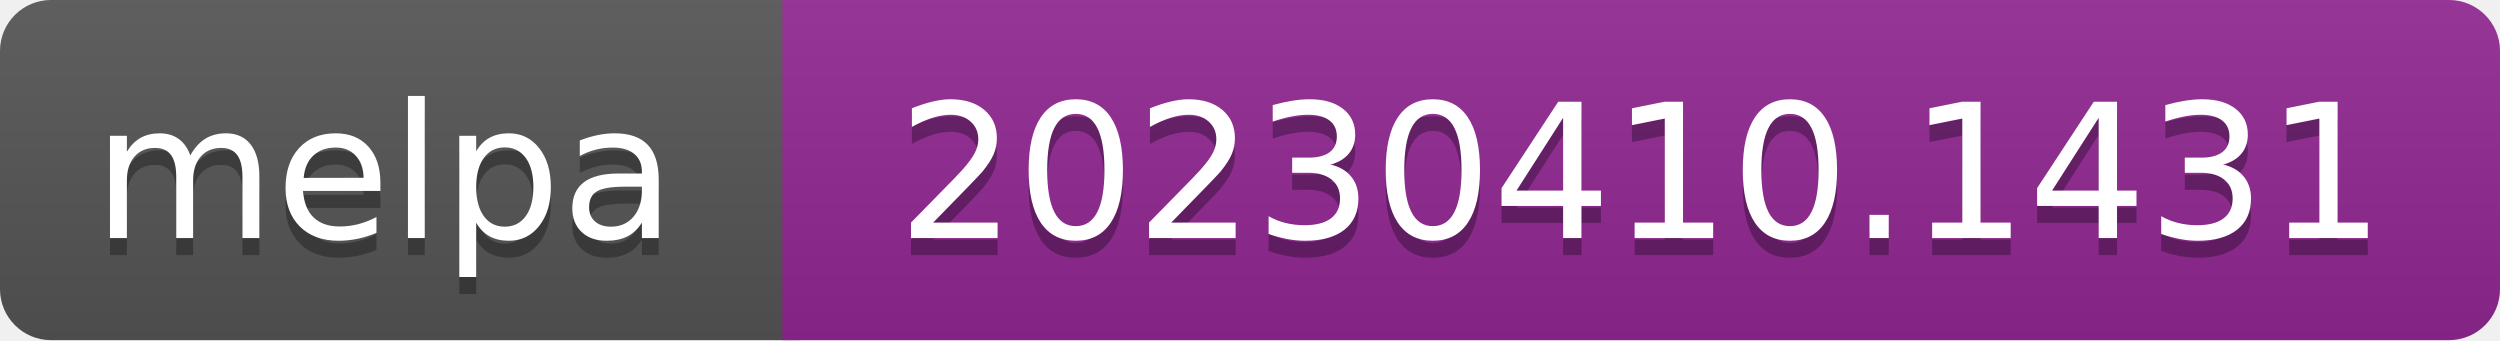
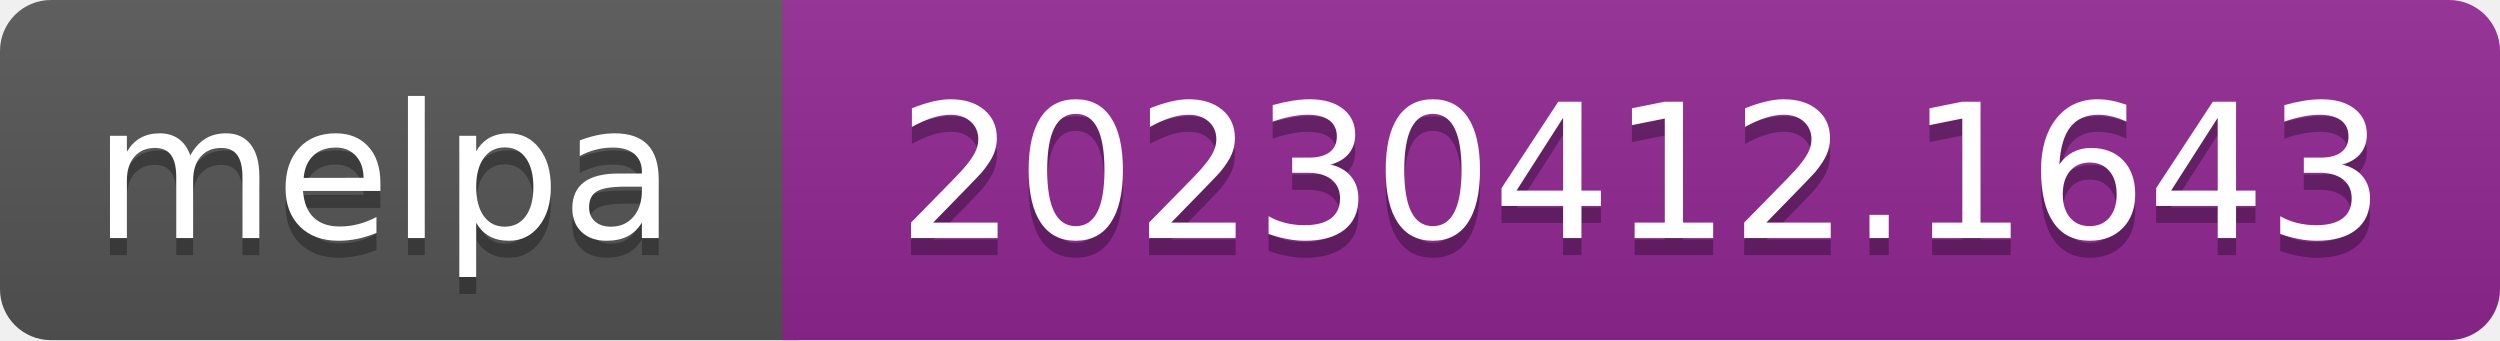
- <svg xmlns="http://www.w3.org/2000/svg" width="147" height="20" role="img" aria-label="melpa: 20230410.1431">
+ <svg xmlns="http://www.w3.org/2000/svg" width="147" height="20" role="img" aria-label="melpa: 20230412.1643">
  <linearGradient id="s" x2="0" y2="100%">
    <stop offset="0" stop-color="#bbb" stop-opacity=".1" />
    <stop offset="1" stop-opacity=".1" />
  </linearGradient>
  <clipPath id="r">
    <rect width="147" height="20" rx="3" fill="#fff" />
  </clipPath>
  <g clip-path="url(#r)">
    <rect width="47" height="20" fill="#555" />
    <rect x="46" width="147" height="20" fill="#922793" />
    <rect width="147" height="20" fill="url(#s)" />
  </g>
  <g fill="#fff" text-anchor="middle" font-family="Verdana,Geneva,DejaVu Sans,sans-serif" font-size="110" text-rendering="geometricPrecision">
    <text aria-hidden="true" x="226" y="150" fill="#010101" fill-opacity=".3" transform="scale(.1)" textLength="343">melpa</text>
    <text x="226" y="140" transform="scale(.1)" fill="#fff" textLength="343">melpa</text>
-     <text aria-hidden="true" x="965" y="150" fill="#010101" fill-opacity=".3" transform="scale(.1)" textLength="875">20230410.1431</text>
-     <text x="965" y="140" transform="scale(.1)" fill="#fff" textLength="875">20230410.1431</text>
+     <text aria-hidden="true" x="965" y="150" fill="#010101" fill-opacity=".3" transform="scale(.1)" textLength="875">20230412.1643</text>
+     <text x="965" y="140" transform="scale(.1)" fill="#fff" textLength="875">20230412.1643</text>
  </g>
</svg>
